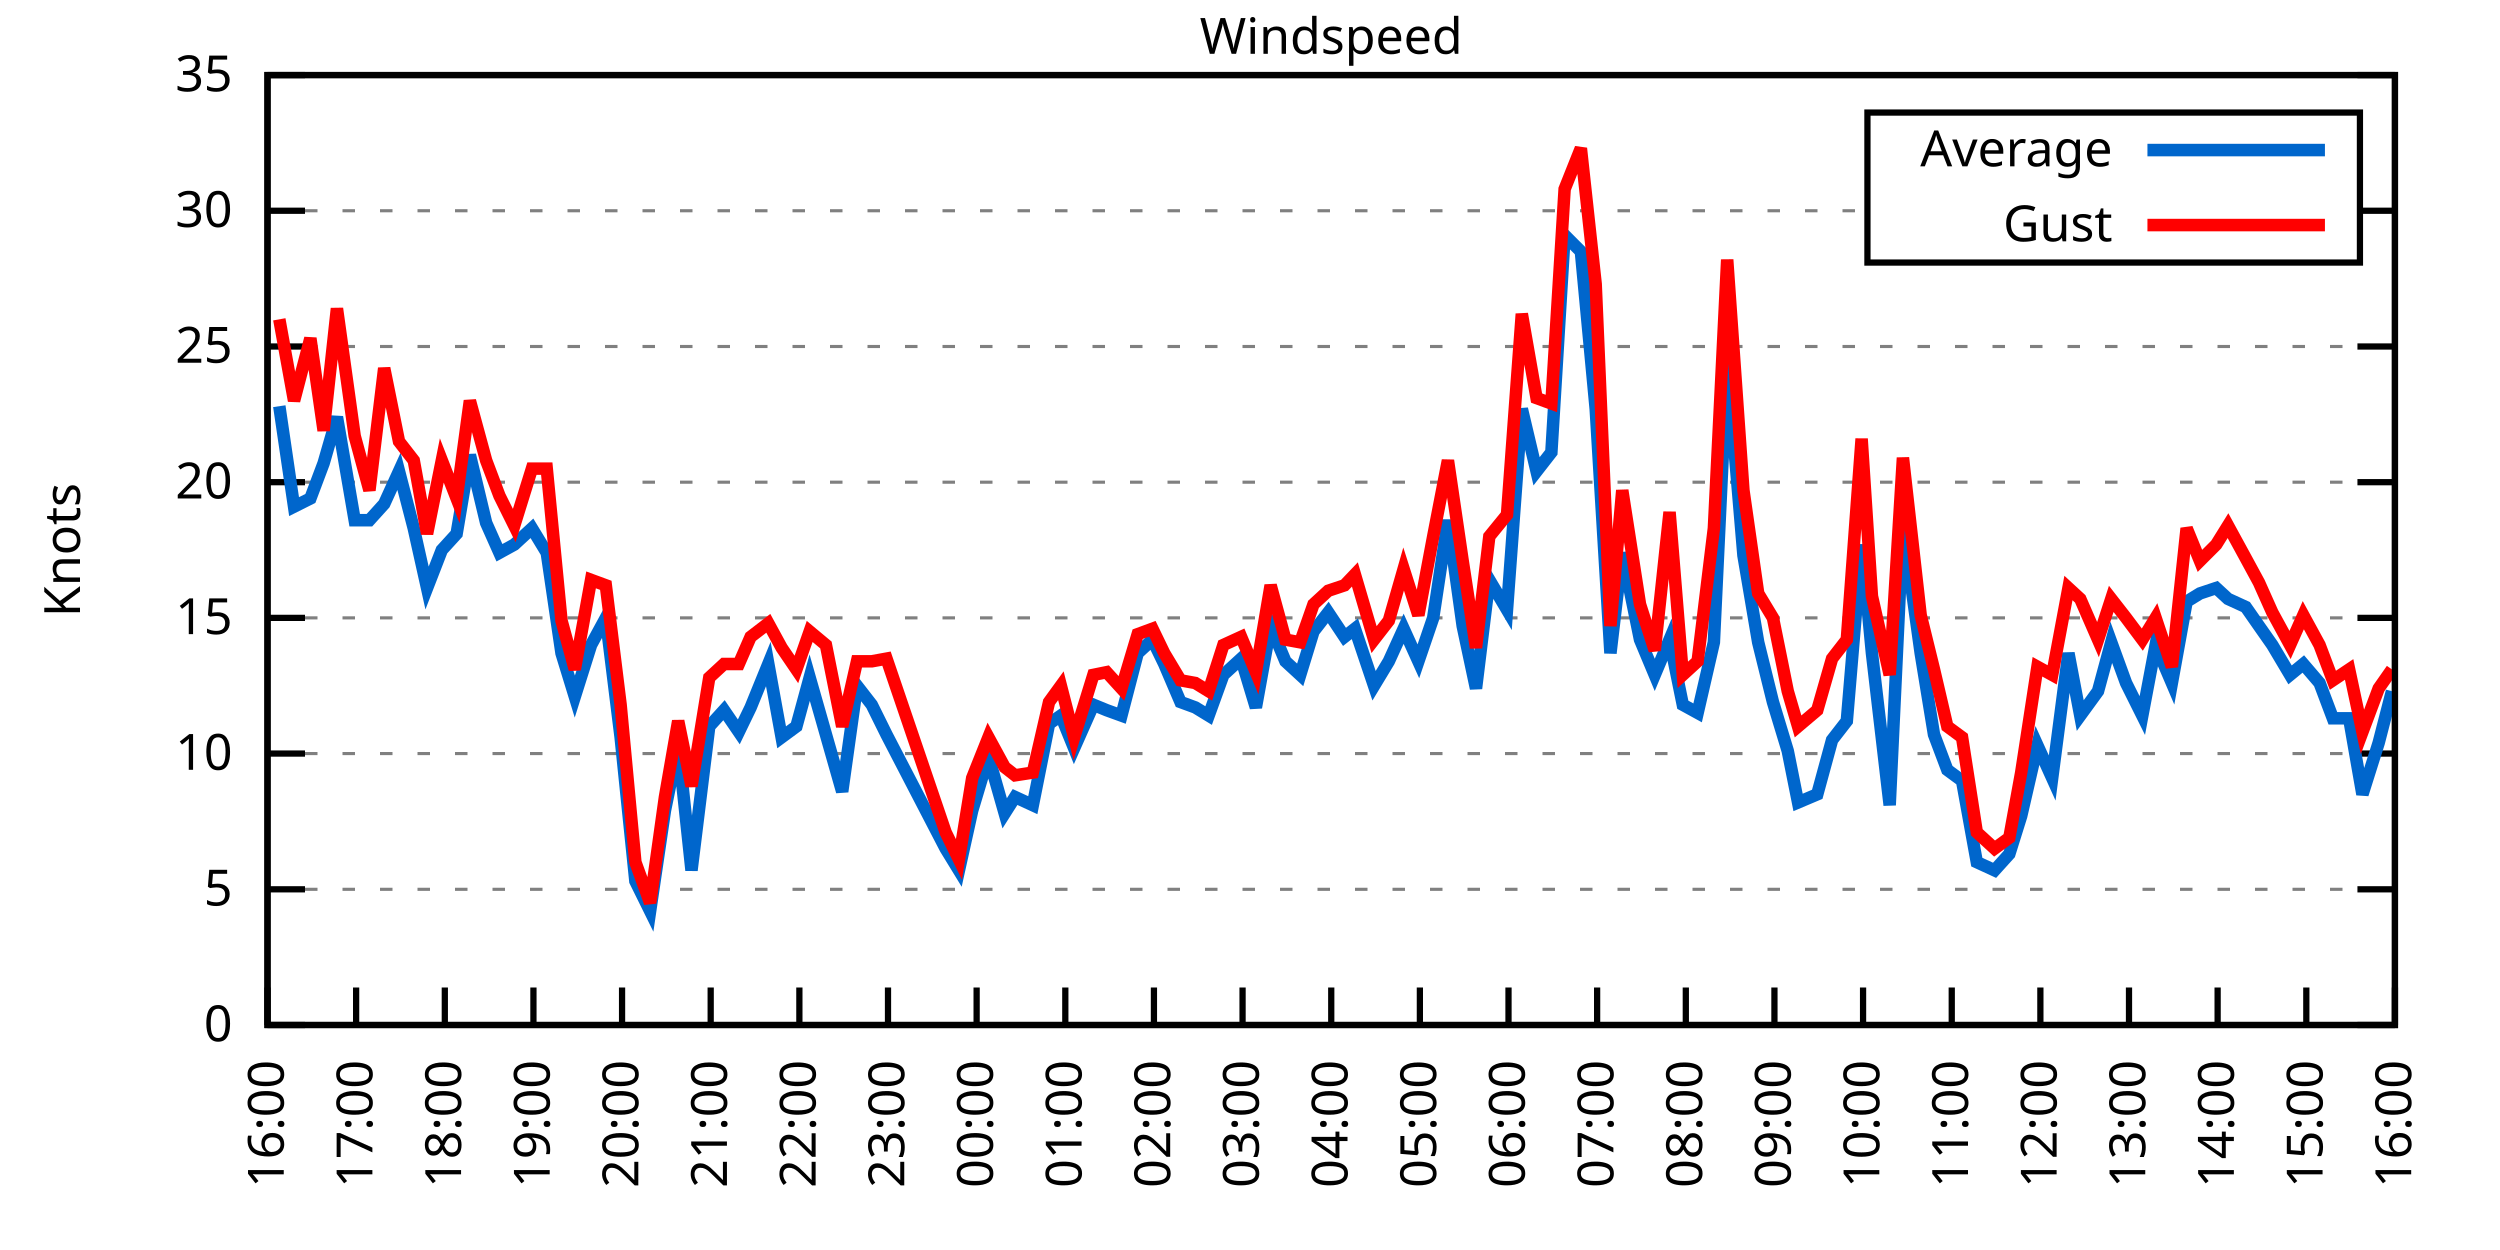
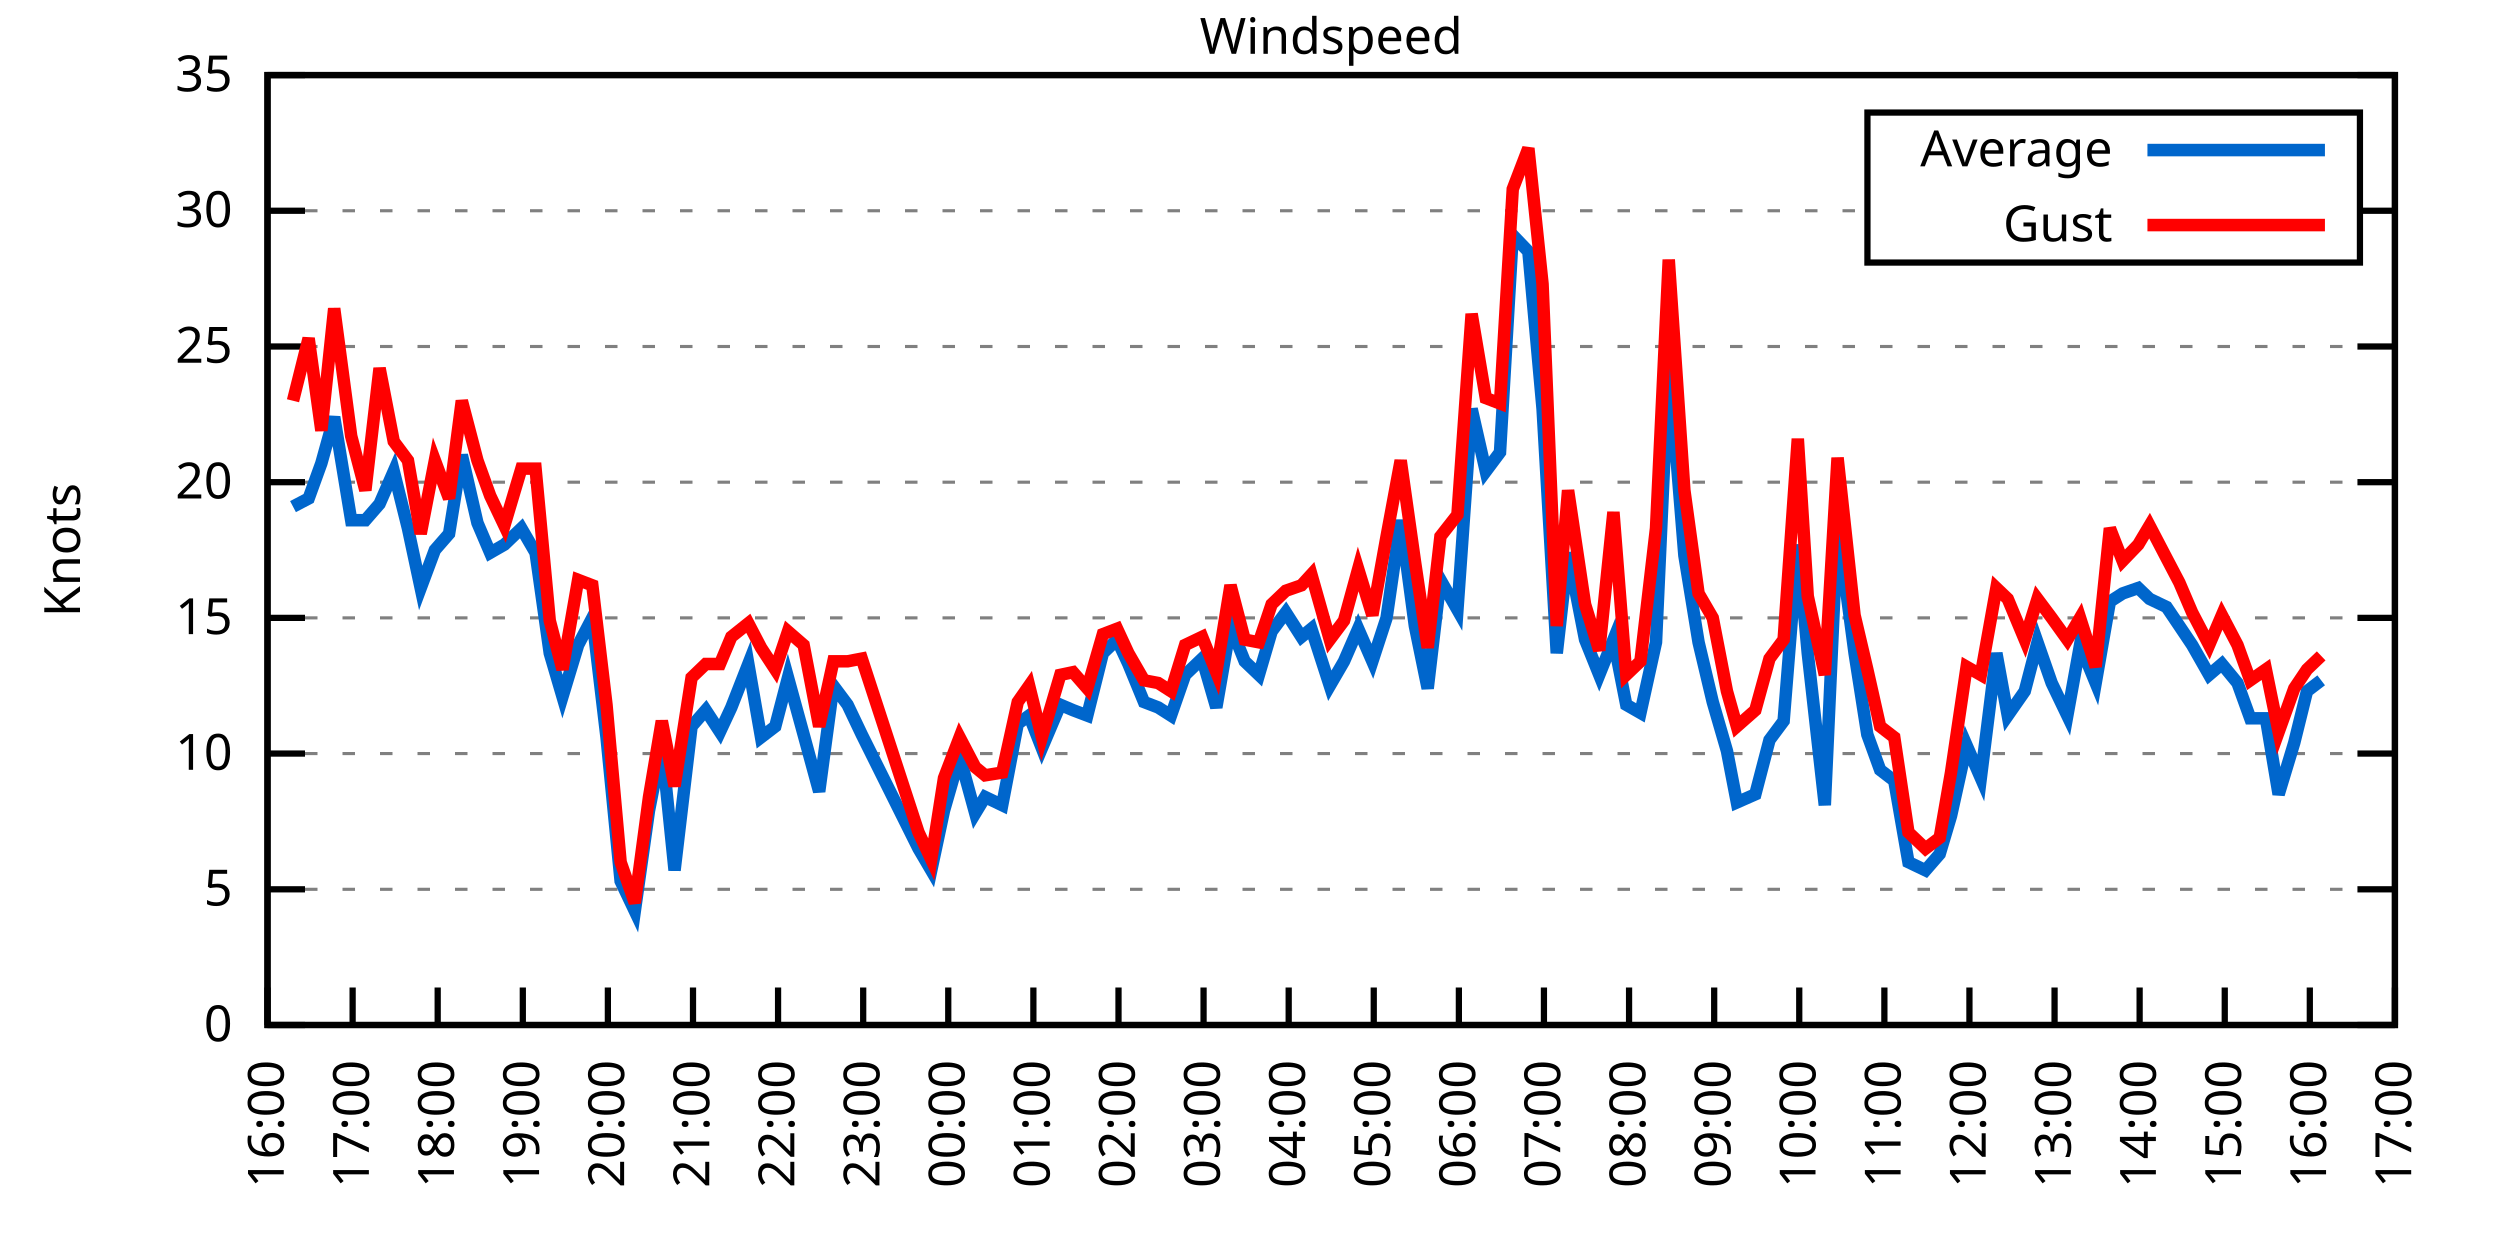
<svg xmlns="http://www.w3.org/2000/svg" xmlns:xlink="http://www.w3.org/1999/xlink" width="400" height="200" viewBox="0 0 400 200">
  <g id="gnuplot_canvas">
    <rect x="0" y="0" width="400" height="200" fill="none" />
    <defs>
      <circle id="gpDot" r="0.5" stroke-width="0.5" stroke="currentColor" />
      <path id="gpPt0" stroke-width="0.333" stroke="currentColor" d="M-1,0 h2 M0,-1 v2" />
      <path id="gpPt1" stroke-width="0.333" stroke="currentColor" d="M-1,-1 L1,1 M1,-1 L-1,1" />
      <path id="gpPt2" stroke-width="0.333" stroke="currentColor" d="M-1,0 L1,0 M0,-1 L0,1 M-1,-1 L1,1 M-1,1 L1,-1" />
      <rect id="gpPt3" stroke-width="0.333" stroke="currentColor" x="-1" y="-1" width="2" height="2" />
      <rect id="gpPt4" stroke-width="0.333" stroke="currentColor" fill="currentColor" x="-1" y="-1" width="2" height="2" />
      <circle id="gpPt5" stroke-width="0.333" stroke="currentColor" cx="0" cy="0" r="1" />
      <use xlink:href="#gpPt5" id="gpPt6" fill="currentColor" stroke="none" />
      <path id="gpPt7" stroke-width="0.333" stroke="currentColor" d="M0,-1.33 L-1.33,0.67 L1.33,0.67 z" />
      <use xlink:href="#gpPt7" id="gpPt8" fill="currentColor" stroke="none" />
      <use xlink:href="#gpPt7" id="gpPt9" stroke="currentColor" transform="rotate(180)" />
      <use xlink:href="#gpPt9" id="gpPt10" fill="currentColor" stroke="none" />
      <use xlink:href="#gpPt3" id="gpPt11" stroke="currentColor" transform="rotate(45)" />
      <use xlink:href="#gpPt11" id="gpPt12" fill="currentColor" stroke="none" />
      <path id="gpPt13" stroke-width="0.333" stroke="currentColor" d="M0,1.330 L1.265,0.411 L0.782,-1.067 L-0.782,-1.076 L-1.265,0.411 z" />
      <use xlink:href="#gpPt13" id="gpPt14" fill="currentColor" stroke="none" />
      <filter id="textbox" filterUnits="objectBoundingBox" x="0" y="0" height="1" width="1">
        <feFlood flood-color="white" flood-opacity="1" result="bgnd" />
        <feComposite in="SourceGraphic" in2="bgnd" operator="atop" />
      </filter>
      <filter id="greybox" filterUnits="objectBoundingBox" x="0" y="0" height="1" width="1">
        <feFlood flood-color="lightgrey" flood-opacity="1" result="grey" />
        <feComposite in="SourceGraphic" in2="grey" operator="atop" />
      </filter>
    </defs>
    <g fill="none" color="white" stroke="currentColor" stroke-width="1.00" stroke-linecap="butt" stroke-linejoin="miter">
</g>
    <g fill="none" color="black" stroke="currentColor" stroke-width="1.00" stroke-linecap="butt" stroke-linejoin="miter">
      <g stroke="none" shape-rendering="crispEdges">
        <polygon fill="rgb(255, 255, 255)" points="42.80,164.00 383.18,164.00 383.18,12.02 42.80,12.02 " />
      </g>
    </g>
    <g fill="none" color="black" stroke="currentColor" stroke-width="1.00" stroke-linecap="butt" stroke-linejoin="miter">
</g>
    <g fill="none" color="black" stroke="black" stroke-width="0.50" stroke-linecap="butt" stroke-linejoin="miter">
</g>
    <g fill="none" color="gray" stroke="currentColor" stroke-width="0.50" stroke-linecap="butt" stroke-linejoin="miter">
      <path stroke="gray" stroke-dasharray="2,4" class="gridline" d="M42.80,164.00 L383.19,164.00  " />
    </g>
    <g fill="none" color="gray" stroke="gray" stroke-width="1.00" stroke-linecap="butt" stroke-linejoin="miter">
</g>
    <g fill="none" color="black" stroke="currentColor" stroke-width="1.00" stroke-linecap="butt" stroke-linejoin="miter">
      <path stroke="black" d="M42.80,164.00 L48.80,164.00 M383.19,164.00 L377.19,164.00  " />
      <g transform="translate(37.20,166.60)" stroke="none" fill="black" font-family="Sans" font-size="8.00" text-anchor="end">
        <text>
          <tspan font-family="Sans"> 0</tspan>
        </text>
      </g>
    </g>
    <g fill="none" color="black" stroke="currentColor" stroke-width="1.00" stroke-linecap="butt" stroke-linejoin="miter">
</g>
    <g fill="none" color="black" stroke="black" stroke-width="0.50" stroke-linecap="butt" stroke-linejoin="miter">
</g>
    <g fill="none" color="gray" stroke="currentColor" stroke-width="0.50" stroke-linecap="butt" stroke-linejoin="miter">
      <path stroke="gray" stroke-dasharray="2,4" class="gridline" d="M42.80,142.29 L383.19,142.29  " />
    </g>
    <g fill="none" color="gray" stroke="gray" stroke-width="1.00" stroke-linecap="butt" stroke-linejoin="miter">
</g>
    <g fill="none" color="black" stroke="currentColor" stroke-width="1.00" stroke-linecap="butt" stroke-linejoin="miter">
      <path stroke="black" d="M42.80,142.29 L48.80,142.29 M383.19,142.29 L377.19,142.29  " />
      <g transform="translate(37.20,144.89)" stroke="none" fill="black" font-family="Sans" font-size="8.00" text-anchor="end">
        <text>
          <tspan font-family="Sans"> 5</tspan>
        </text>
      </g>
    </g>
    <g fill="none" color="black" stroke="currentColor" stroke-width="1.00" stroke-linecap="butt" stroke-linejoin="miter">
</g>
    <g fill="none" color="black" stroke="black" stroke-width="0.50" stroke-linecap="butt" stroke-linejoin="miter">
</g>
    <g fill="none" color="gray" stroke="currentColor" stroke-width="0.50" stroke-linecap="butt" stroke-linejoin="miter">
      <path stroke="gray" stroke-dasharray="2,4" class="gridline" d="M42.80,120.57 L383.19,120.57  " />
    </g>
    <g fill="none" color="gray" stroke="gray" stroke-width="1.00" stroke-linecap="butt" stroke-linejoin="miter">
</g>
    <g fill="none" color="black" stroke="currentColor" stroke-width="1.00" stroke-linecap="butt" stroke-linejoin="miter">
      <path stroke="black" d="M42.80,120.57 L48.80,120.57 M383.19,120.57 L377.19,120.57  " />
      <g transform="translate(37.20,123.17)" stroke="none" fill="black" font-family="Sans" font-size="8.00" text-anchor="end">
        <text>
          <tspan font-family="Sans"> 10</tspan>
        </text>
      </g>
    </g>
    <g fill="none" color="black" stroke="currentColor" stroke-width="1.00" stroke-linecap="butt" stroke-linejoin="miter">
</g>
    <g fill="none" color="black" stroke="black" stroke-width="0.50" stroke-linecap="butt" stroke-linejoin="miter">
</g>
    <g fill="none" color="gray" stroke="currentColor" stroke-width="0.50" stroke-linecap="butt" stroke-linejoin="miter">
      <path stroke="gray" stroke-dasharray="2,4" class="gridline" d="M42.80,98.86 L383.19,98.86  " />
    </g>
    <g fill="none" color="gray" stroke="gray" stroke-width="1.00" stroke-linecap="butt" stroke-linejoin="miter">
</g>
    <g fill="none" color="black" stroke="currentColor" stroke-width="1.00" stroke-linecap="butt" stroke-linejoin="miter">
      <path stroke="black" d="M42.80,98.86 L48.80,98.86 M383.19,98.86 L377.19,98.86  " />
      <g transform="translate(37.20,101.46)" stroke="none" fill="black" font-family="Sans" font-size="8.00" text-anchor="end">
        <text>
          <tspan font-family="Sans"> 15</tspan>
        </text>
      </g>
    </g>
    <g fill="none" color="black" stroke="currentColor" stroke-width="1.00" stroke-linecap="butt" stroke-linejoin="miter">
</g>
    <g fill="none" color="black" stroke="black" stroke-width="0.50" stroke-linecap="butt" stroke-linejoin="miter">
</g>
    <g fill="none" color="gray" stroke="currentColor" stroke-width="0.50" stroke-linecap="butt" stroke-linejoin="miter">
      <path stroke="gray" stroke-dasharray="2,4" class="gridline" d="M42.80,77.15 L383.19,77.15  " />
    </g>
    <g fill="none" color="gray" stroke="gray" stroke-width="1.00" stroke-linecap="butt" stroke-linejoin="miter">
</g>
    <g fill="none" color="black" stroke="currentColor" stroke-width="1.00" stroke-linecap="butt" stroke-linejoin="miter">
      <path stroke="black" d="M42.80,77.15 L48.80,77.15 M383.19,77.15 L377.19,77.15  " />
      <g transform="translate(37.20,79.75)" stroke="none" fill="black" font-family="Sans" font-size="8.00" text-anchor="end">
        <text>
          <tspan font-family="Sans"> 20</tspan>
        </text>
      </g>
    </g>
    <g fill="none" color="black" stroke="currentColor" stroke-width="1.00" stroke-linecap="butt" stroke-linejoin="miter">
</g>
    <g fill="none" color="black" stroke="black" stroke-width="0.50" stroke-linecap="butt" stroke-linejoin="miter">
</g>
    <g fill="none" color="gray" stroke="currentColor" stroke-width="0.50" stroke-linecap="butt" stroke-linejoin="miter">
      <path stroke="gray" stroke-dasharray="2,4" class="gridline" d="M42.80,55.44 L383.19,55.44  " />
    </g>
    <g fill="none" color="gray" stroke="gray" stroke-width="1.00" stroke-linecap="butt" stroke-linejoin="miter">
</g>
    <g fill="none" color="black" stroke="currentColor" stroke-width="1.00" stroke-linecap="butt" stroke-linejoin="miter">
      <path stroke="black" d="M42.80,55.44 L48.80,55.44 M383.19,55.44 L377.19,55.44  " />
      <g transform="translate(37.20,58.04)" stroke="none" fill="black" font-family="Sans" font-size="8.00" text-anchor="end">
        <text>
          <tspan font-family="Sans"> 25</tspan>
        </text>
      </g>
    </g>
    <g fill="none" color="black" stroke="currentColor" stroke-width="1.00" stroke-linecap="butt" stroke-linejoin="miter">
</g>
    <g fill="none" color="black" stroke="black" stroke-width="0.50" stroke-linecap="butt" stroke-linejoin="miter">
</g>
    <g fill="none" color="gray" stroke="currentColor" stroke-width="0.50" stroke-linecap="butt" stroke-linejoin="miter">
      <path stroke="gray" stroke-dasharray="2,4" class="gridline" d="M42.80,33.72 L298.79,33.72 M377.59,33.72 L383.19,33.72  " />
    </g>
    <g fill="none" color="gray" stroke="gray" stroke-width="1.00" stroke-linecap="butt" stroke-linejoin="miter">
</g>
    <g fill="none" color="black" stroke="currentColor" stroke-width="1.00" stroke-linecap="butt" stroke-linejoin="miter">
      <path stroke="black" d="M42.80,33.72 L48.80,33.72 M383.19,33.72 L377.19,33.72  " />
      <g transform="translate(37.20,36.32)" stroke="none" fill="black" font-family="Sans" font-size="8.00" text-anchor="end">
        <text>
          <tspan font-family="Sans"> 30</tspan>
        </text>
      </g>
    </g>
    <g fill="none" color="black" stroke="currentColor" stroke-width="1.00" stroke-linecap="butt" stroke-linejoin="miter">
</g>
    <g fill="none" color="black" stroke="black" stroke-width="0.50" stroke-linecap="butt" stroke-linejoin="miter">
</g>
    <g fill="none" color="gray" stroke="currentColor" stroke-width="0.50" stroke-linecap="butt" stroke-linejoin="miter">
      <path stroke="gray" stroke-dasharray="2,4" class="gridline" d="M42.80,12.01 L383.19,12.01  " />
    </g>
    <g fill="none" color="gray" stroke="gray" stroke-width="1.00" stroke-linecap="butt" stroke-linejoin="miter">
</g>
    <g fill="none" color="black" stroke="currentColor" stroke-width="1.00" stroke-linecap="butt" stroke-linejoin="miter">
      <path stroke="black" d="M42.80,12.01 L48.80,12.01 M383.19,12.01 L377.19,12.01  " />
      <g transform="translate(37.20,14.61)" stroke="none" fill="black" font-family="Sans" font-size="8.00" text-anchor="end">
        <text>
          <tspan font-family="Sans"> 35</tspan>
        </text>
      </g>
    </g>
    <g fill="none" color="black" stroke="currentColor" stroke-width="1.00" stroke-linecap="butt" stroke-linejoin="miter">
      <path stroke="black" d="M42.80,164.00 L42.80,158.00  " />
      <g transform="translate(45.40,169.60) rotate(270.00)" stroke="none" fill="black" font-family="Sans" font-size="8.00" text-anchor="end">
        <text>
          <tspan font-family="Sans">16:00</tspan>
        </text>
      </g>
    </g>
    <g fill="none" color="black" stroke="currentColor" stroke-width="1.00" stroke-linecap="butt" stroke-linejoin="miter">
-       <path stroke="black" d="M56.98,164.00 L56.98,158.00  " />
-       <g transform="translate(59.58,169.60) rotate(270.00)" stroke="none" fill="black" font-family="Sans" font-size="8.00" text-anchor="end">
+       <path stroke="black" d="M56.42,164.00 L56.42,158.00  " />
+       <g transform="translate(59.02,169.60) rotate(270.00)" stroke="none" fill="black" font-family="Sans" font-size="8.00" text-anchor="end">
        <text>
          <tspan font-family="Sans">17:00</tspan>
        </text>
      </g>
    </g>
    <g fill="none" color="black" stroke="currentColor" stroke-width="1.00" stroke-linecap="butt" stroke-linejoin="miter">
-       <path stroke="black" d="M71.17,164.00 L71.17,158.00  " />
-       <g transform="translate(73.77,169.60) rotate(270.00)" stroke="none" fill="black" font-family="Sans" font-size="8.00" text-anchor="end">
+       <path stroke="black" d="M70.03,164.00 L70.03,158.00  " />
+       <g transform="translate(72.63,169.60) rotate(270.00)" stroke="none" fill="black" font-family="Sans" font-size="8.00" text-anchor="end">
        <text>
          <tspan font-family="Sans">18:00</tspan>
        </text>
      </g>
    </g>
    <g fill="none" color="black" stroke="currentColor" stroke-width="1.00" stroke-linecap="butt" stroke-linejoin="miter">
-       <path stroke="black" d="M85.35,164.00 L85.35,158.00  " />
-       <g transform="translate(87.95,169.60) rotate(270.00)" stroke="none" fill="black" font-family="Sans" font-size="8.00" text-anchor="end">
+       <path stroke="black" d="M83.65,164.00 L83.65,158.00  " />
+       <g transform="translate(86.25,169.60) rotate(270.00)" stroke="none" fill="black" font-family="Sans" font-size="8.00" text-anchor="end">
        <text>
          <tspan font-family="Sans">19:00</tspan>
        </text>
      </g>
    </g>
    <g fill="none" color="black" stroke="currentColor" stroke-width="1.00" stroke-linecap="butt" stroke-linejoin="miter">
-       <path stroke="black" d="M99.53,164.00 L99.53,158.00  " />
-       <g transform="translate(102.13,169.60) rotate(270.00)" stroke="none" fill="black" font-family="Sans" font-size="8.00" text-anchor="end">
+       <path stroke="black" d="M97.26,164.00 L97.26,158.00  " />
+       <g transform="translate(99.86,169.60) rotate(270.00)" stroke="none" fill="black" font-family="Sans" font-size="8.00" text-anchor="end">
        <text>
          <tspan font-family="Sans">20:00</tspan>
        </text>
      </g>
    </g>
    <g fill="none" color="black" stroke="currentColor" stroke-width="1.00" stroke-linecap="butt" stroke-linejoin="miter">
-       <path stroke="black" d="M113.71,164.00 L113.71,158.00  " />
-       <g transform="translate(116.31,169.60) rotate(270.00)" stroke="none" fill="black" font-family="Sans" font-size="8.00" text-anchor="end">
+       <path stroke="black" d="M110.88,164.00 L110.88,158.00  " />
+       <g transform="translate(113.48,169.60) rotate(270.00)" stroke="none" fill="black" font-family="Sans" font-size="8.00" text-anchor="end">
        <text>
          <tspan font-family="Sans">21:00</tspan>
        </text>
      </g>
    </g>
    <g fill="none" color="black" stroke="currentColor" stroke-width="1.00" stroke-linecap="butt" stroke-linejoin="miter">
-       <path stroke="black" d="M127.90,164.00 L127.90,158.00  " />
-       <g transform="translate(130.50,169.60) rotate(270.00)" stroke="none" fill="black" font-family="Sans" font-size="8.00" text-anchor="end">
+       <path stroke="black" d="M124.49,164.00 L124.49,158.00  " />
+       <g transform="translate(127.09,169.60) rotate(270.00)" stroke="none" fill="black" font-family="Sans" font-size="8.00" text-anchor="end">
        <text>
          <tspan font-family="Sans">22:00</tspan>
        </text>
      </g>
    </g>
    <g fill="none" color="black" stroke="currentColor" stroke-width="1.00" stroke-linecap="butt" stroke-linejoin="miter">
-       <path stroke="black" d="M142.08,164.00 L142.08,158.00  " />
-       <g transform="translate(144.68,169.60) rotate(270.00)" stroke="none" fill="black" font-family="Sans" font-size="8.00" text-anchor="end">
+       <path stroke="black" d="M138.11,164.00 L138.11,158.00  " />
+       <g transform="translate(140.71,169.60) rotate(270.00)" stroke="none" fill="black" font-family="Sans" font-size="8.00" text-anchor="end">
        <text>
          <tspan font-family="Sans">23:00</tspan>
        </text>
      </g>
    </g>
    <g fill="none" color="black" stroke="currentColor" stroke-width="1.00" stroke-linecap="butt" stroke-linejoin="miter">
-       <path stroke="black" d="M156.26,164.00 L156.26,158.00  " />
-       <g transform="translate(158.86,169.60) rotate(270.00)" stroke="none" fill="black" font-family="Sans" font-size="8.00" text-anchor="end">
+       <path stroke="black" d="M151.72,164.00 L151.72,158.00  " />
+       <g transform="translate(154.32,169.60) rotate(270.00)" stroke="none" fill="black" font-family="Sans" font-size="8.00" text-anchor="end">
        <text>
          <tspan font-family="Sans">00:00</tspan>
        </text>
      </g>
    </g>
    <g fill="none" color="black" stroke="currentColor" stroke-width="1.00" stroke-linecap="butt" stroke-linejoin="miter">
-       <path stroke="black" d="M170.45,164.00 L170.45,158.00  " />
-       <g transform="translate(173.05,169.60) rotate(270.00)" stroke="none" fill="black" font-family="Sans" font-size="8.00" text-anchor="end">
+       <path stroke="black" d="M165.34,164.00 L165.34,158.00  " />
+       <g transform="translate(167.94,169.60) rotate(270.00)" stroke="none" fill="black" font-family="Sans" font-size="8.00" text-anchor="end">
        <text>
          <tspan font-family="Sans">01:00</tspan>
        </text>
      </g>
    </g>
    <g fill="none" color="black" stroke="currentColor" stroke-width="1.00" stroke-linecap="butt" stroke-linejoin="miter">
-       <path stroke="black" d="M184.63,164.00 L184.63,158.00  " />
-       <g transform="translate(187.23,169.60) rotate(270.00)" stroke="none" fill="black" font-family="Sans" font-size="8.00" text-anchor="end">
+       <path stroke="black" d="M178.96,164.00 L178.96,158.00  " />
+       <g transform="translate(181.56,169.60) rotate(270.00)" stroke="none" fill="black" font-family="Sans" font-size="8.00" text-anchor="end">
        <text>
          <tspan font-family="Sans">02:00</tspan>
        </text>
      </g>
    </g>
    <g fill="none" color="black" stroke="currentColor" stroke-width="1.00" stroke-linecap="butt" stroke-linejoin="miter">
-       <path stroke="black" d="M198.81,164.00 L198.81,158.00  " />
-       <g transform="translate(201.41,169.60) rotate(270.00)" stroke="none" fill="black" font-family="Sans" font-size="8.00" text-anchor="end">
+       <path stroke="black" d="M192.57,164.00 L192.57,158.00  " />
+       <g transform="translate(195.17,169.60) rotate(270.00)" stroke="none" fill="black" font-family="Sans" font-size="8.00" text-anchor="end">
        <text>
          <tspan font-family="Sans">03:00</tspan>
        </text>
      </g>
    </g>
    <g fill="none" color="black" stroke="currentColor" stroke-width="1.00" stroke-linecap="butt" stroke-linejoin="miter">
-       <path stroke="black" d="M213.00,164.00 L213.00,158.00  " />
-       <g transform="translate(215.60,169.60) rotate(270.00)" stroke="none" fill="black" font-family="Sans" font-size="8.00" text-anchor="end">
+       <path stroke="black" d="M206.19,164.00 L206.19,158.00  " />
+       <g transform="translate(208.79,169.60) rotate(270.00)" stroke="none" fill="black" font-family="Sans" font-size="8.00" text-anchor="end">
        <text>
          <tspan font-family="Sans">04:00</tspan>
        </text>
      </g>
    </g>
    <g fill="none" color="black" stroke="currentColor" stroke-width="1.00" stroke-linecap="butt" stroke-linejoin="miter">
-       <path stroke="black" d="M227.18,164.00 L227.18,158.00  " />
-       <g transform="translate(229.78,169.60) rotate(270.00)" stroke="none" fill="black" font-family="Sans" font-size="8.00" text-anchor="end">
+       <path stroke="black" d="M219.80,164.00 L219.80,158.00  " />
+       <g transform="translate(222.40,169.60) rotate(270.00)" stroke="none" fill="black" font-family="Sans" font-size="8.00" text-anchor="end">
        <text>
          <tspan font-family="Sans">05:00</tspan>
        </text>
      </g>
    </g>
    <g fill="none" color="black" stroke="currentColor" stroke-width="1.00" stroke-linecap="butt" stroke-linejoin="miter">
-       <path stroke="black" d="M241.36,164.00 L241.36,158.00  " />
-       <g transform="translate(243.96,169.60) rotate(270.00)" stroke="none" fill="black" font-family="Sans" font-size="8.00" text-anchor="end">
+       <path stroke="black" d="M233.42,164.00 L233.42,158.00  " />
+       <g transform="translate(236.02,169.60) rotate(270.00)" stroke="none" fill="black" font-family="Sans" font-size="8.00" text-anchor="end">
        <text>
          <tspan font-family="Sans">06:00</tspan>
        </text>
      </g>
    </g>
    <g fill="none" color="black" stroke="currentColor" stroke-width="1.00" stroke-linecap="butt" stroke-linejoin="miter">
-       <path stroke="black" d="M255.54,164.00 L255.54,158.00  " />
-       <g transform="translate(258.14,169.60) rotate(270.00)" stroke="none" fill="black" font-family="Sans" font-size="8.00" text-anchor="end">
+       <path stroke="black" d="M247.03,164.00 L247.03,158.00  " />
+       <g transform="translate(249.63,169.60) rotate(270.00)" stroke="none" fill="black" font-family="Sans" font-size="8.00" text-anchor="end">
        <text>
          <tspan font-family="Sans">07:00</tspan>
        </text>
      </g>
    </g>
    <g fill="none" color="black" stroke="currentColor" stroke-width="1.00" stroke-linecap="butt" stroke-linejoin="miter">
-       <path stroke="black" d="M269.73,164.00 L269.73,158.00  " />
-       <g transform="translate(272.33,169.60) rotate(270.00)" stroke="none" fill="black" font-family="Sans" font-size="8.00" text-anchor="end">
+       <path stroke="black" d="M260.65,164.00 L260.65,158.00  " />
+       <g transform="translate(263.25,169.60) rotate(270.00)" stroke="none" fill="black" font-family="Sans" font-size="8.00" text-anchor="end">
        <text>
          <tspan font-family="Sans">08:00</tspan>
        </text>
      </g>
    </g>
    <g fill="none" color="black" stroke="currentColor" stroke-width="1.00" stroke-linecap="butt" stroke-linejoin="miter">
-       <path stroke="black" d="M283.91,164.00 L283.91,158.00  " />
-       <g transform="translate(286.51,169.60) rotate(270.00)" stroke="none" fill="black" font-family="Sans" font-size="8.00" text-anchor="end">
+       <path stroke="black" d="M274.27,164.00 L274.27,158.00  " />
+       <g transform="translate(276.87,169.60) rotate(270.00)" stroke="none" fill="black" font-family="Sans" font-size="8.00" text-anchor="end">
        <text>
          <tspan font-family="Sans">09:00</tspan>
        </text>
      </g>
    </g>
    <g fill="none" color="black" stroke="currentColor" stroke-width="1.00" stroke-linecap="butt" stroke-linejoin="miter">
-       <path stroke="black" d="M298.09,164.00 L298.09,158.00  " />
-       <g transform="translate(300.69,169.60) rotate(270.00)" stroke="none" fill="black" font-family="Sans" font-size="8.00" text-anchor="end">
+       <path stroke="black" d="M287.88,164.00 L287.88,158.00  " />
+       <g transform="translate(290.48,169.60) rotate(270.00)" stroke="none" fill="black" font-family="Sans" font-size="8.00" text-anchor="end">
        <text>
          <tspan font-family="Sans">10:00</tspan>
        </text>
      </g>
    </g>
    <g fill="none" color="black" stroke="currentColor" stroke-width="1.00" stroke-linecap="butt" stroke-linejoin="miter">
-       <path stroke="black" d="M312.28,164.00 L312.28,158.00  " />
-       <g transform="translate(314.88,169.60) rotate(270.00)" stroke="none" fill="black" font-family="Sans" font-size="8.00" text-anchor="end">
+       <path stroke="black" d="M301.50,164.00 L301.50,158.00  " />
+       <g transform="translate(304.10,169.60) rotate(270.00)" stroke="none" fill="black" font-family="Sans" font-size="8.00" text-anchor="end">
        <text>
          <tspan font-family="Sans">11:00</tspan>
        </text>
      </g>
    </g>
    <g fill="none" color="black" stroke="currentColor" stroke-width="1.00" stroke-linecap="butt" stroke-linejoin="miter">
-       <path stroke="black" d="M326.46,164.00 L326.46,158.00  " />
-       <g transform="translate(329.06,169.60) rotate(270.00)" stroke="none" fill="black" font-family="Sans" font-size="8.00" text-anchor="end">
+       <path stroke="black" d="M315.11,164.00 L315.11,158.00  " />
+       <g transform="translate(317.71,169.60) rotate(270.00)" stroke="none" fill="black" font-family="Sans" font-size="8.00" text-anchor="end">
        <text>
          <tspan font-family="Sans">12:00</tspan>
        </text>
      </g>
    </g>
    <g fill="none" color="black" stroke="currentColor" stroke-width="1.00" stroke-linecap="butt" stroke-linejoin="miter">
-       <path stroke="black" d="M340.64,164.00 L340.64,158.00  " />
-       <g transform="translate(343.24,169.60) rotate(270.00)" stroke="none" fill="black" font-family="Sans" font-size="8.00" text-anchor="end">
+       <path stroke="black" d="M328.73,164.00 L328.73,158.00  " />
+       <g transform="translate(331.33,169.60) rotate(270.00)" stroke="none" fill="black" font-family="Sans" font-size="8.00" text-anchor="end">
        <text>
          <tspan font-family="Sans">13:00</tspan>
        </text>
      </g>
    </g>
    <g fill="none" color="black" stroke="currentColor" stroke-width="1.00" stroke-linecap="butt" stroke-linejoin="miter">
-       <path stroke="black" d="M354.82,164.00 L354.82,158.00  " />
-       <g transform="translate(357.42,169.60) rotate(270.00)" stroke="none" fill="black" font-family="Sans" font-size="8.00" text-anchor="end">
+       <path stroke="black" d="M342.34,164.00 L342.34,158.00  " />
+       <g transform="translate(344.94,169.60) rotate(270.00)" stroke="none" fill="black" font-family="Sans" font-size="8.00" text-anchor="end">
        <text>
          <tspan font-family="Sans">14:00</tspan>
        </text>
      </g>
    </g>
    <g fill="none" color="black" stroke="currentColor" stroke-width="1.00" stroke-linecap="butt" stroke-linejoin="miter">
-       <path stroke="black" d="M369.01,164.00 L369.01,158.00  " />
-       <g transform="translate(371.61,169.60) rotate(270.00)" stroke="none" fill="black" font-family="Sans" font-size="8.00" text-anchor="end">
+       <path stroke="black" d="M355.96,164.00 L355.96,158.00  " />
+       <g transform="translate(358.56,169.60) rotate(270.00)" stroke="none" fill="black" font-family="Sans" font-size="8.00" text-anchor="end">
        <text>
          <tspan font-family="Sans">15:00</tspan>
+         </text>
+       </g>
+     </g>
+     <g fill="none" color="black" stroke="currentColor" stroke-width="1.00" stroke-linecap="butt" stroke-linejoin="miter">
+       <path stroke="black" d="M369.57,164.00 L369.57,158.00  " />
+       <g transform="translate(372.17,169.60) rotate(270.00)" stroke="none" fill="black" font-family="Sans" font-size="8.00" text-anchor="end">
+         <text>
+           <tspan font-family="Sans">16:00</tspan>
        </text>
      </g>
    </g>
    <g fill="none" color="black" stroke="currentColor" stroke-width="1.00" stroke-linecap="butt" stroke-linejoin="miter">
      <path stroke="black" d="M383.19,164.00 L383.19,158.00  " />
      <g transform="translate(385.79,169.60) rotate(270.00)" stroke="none" fill="black" font-family="Sans" font-size="8.00" text-anchor="end">
        <text>
-           <tspan font-family="Sans">16:00</tspan>
+           <tspan font-family="Sans">17:00</tspan>
        </text>
      </g>
    </g>
    <g fill="none" color="black" stroke="currentColor" stroke-width="1.00" stroke-linecap="butt" stroke-linejoin="miter">
</g>
    <g fill="none" color="black" stroke="currentColor" stroke-width="1.00" stroke-linecap="butt" stroke-linejoin="miter">
      <path stroke="black" d="M42.80,12.01 L42.80,164.00 L383.19,164.00 L383.19,12.01 L42.80,12.01 Z  " />
    </g>
    <g fill="none" color="black" stroke="currentColor" stroke-width="1.00" stroke-linecap="butt" stroke-linejoin="miter">
</g>
    <g fill="none" color="black" stroke="currentColor" stroke-width="1.00" stroke-linecap="butt" stroke-linejoin="miter">
      <path stroke="black" d="M298.79,42.01 L298.79,18.01 L377.59,18.01 L377.59,42.01 L298.79,42.01 Z  " />
    </g>
    <g id="Windspeed_plot_1">
      <g fill="none" color="white" stroke="black" stroke-width="2.00" stroke-linecap="butt" stroke-linejoin="miter">
</g>
      <g fill="none" color="black" stroke="currentColor" stroke-width="2.00" stroke-linecap="butt" stroke-linejoin="miter">
        <g transform="translate(337.99,26.61)" stroke="none" fill="black" font-family="Sans" font-size="8.00" text-anchor="end">
          <text>
            <tspan font-family="Sans">Average</tspan>
          </text>
        </g>
      </g>
      <g fill="none" color="black" stroke="currentColor" stroke-width="2.00" stroke-linecap="butt" stroke-linejoin="miter">
-         <path stroke="rgb(  0, 102, 204)" d="M343.59,24.01 L371.99,24.01 M44.69,64.99 L47.05,81.06 L49.66,79.75 L51.78,74.11 L53.91,66.73 L56.75,83.23   L59.11,83.23 L61.47,80.62 L63.84,75.41 L66.20,84.53 L68.33,94.08 L70.69,88.00 L73.06,85.40 L75.18,72.81   L77.78,83.66 L79.91,88.44 L82.28,87.14 L85.11,84.53 L87.48,88.44 L89.84,104.51 L91.97,111.45 L94.57,103.20   L96.93,98.86 L99.30,117.97 L101.66,140.98 L104.02,145.76 L106.39,129.69 L108.51,119.27 L110.64,139.25 L113.48,116.23   L115.84,113.63 L118.21,117.10 L120.10,113.19 L122.93,106.24 L125.06,117.97 L127.42,116.23 L129.55,108.42 L132.15,117.53   L134.75,126.65 L137.12,109.72 L139.48,112.76 L141.84,117.53 L151.30,135.77 L153.43,139.25 L155.55,129.69 L158.15,121.01   L160.75,130.13 L162.41,127.52 L165.25,128.83 L167.85,115.80 L169.74,114.49 L171.86,119.71 L174.94,112.76 L177.06,113.63   L179.43,114.49 L182.03,104.51 L184.39,102.34 L186.28,106.24 L188.88,112.32 L191.25,113.19 L193.38,114.49 L195.74,107.98   L198.58,105.38 L200.94,113.19 L203.30,100.16 L205.67,105.81 L208.03,107.98 L210.16,101.03 L212.52,97.99 L215.12,101.90   L216.78,100.60 L219.85,109.72 L222.21,105.81 L224.58,100.60 L226.94,105.81 L229.31,98.86 L231.67,83.23 L234.03,100.16   L236.16,110.15 L238.29,92.78 L241.12,97.56 L243.49,65.42 L245.85,75.41 L248.22,72.37 L250.34,37.63 L252.94,40.24   L255.31,65.42 L257.67,104.51 L259.56,88.44 L262.40,102.34 L264.76,107.98 L267.13,102.34 L269.25,112.76 L271.62,114.06   L274.22,102.77 L276.35,58.04 L278.95,88.87 L281.31,102.77 L283.67,112.32 L286.04,120.14 L287.69,128.39 L290.76,127.09   L293.13,118.40 L295.49,115.36 L297.86,87.14 L299.51,104.51 L302.35,128.83 L304.47,84.10 L307.31,104.51 L309.44,117.53   L311.57,123.18 L313.93,124.92 L316.29,137.94 L319.13,139.25 L321.49,136.64 L323.39,130.56 L325.99,119.27 L328.35,124.48   L330.95,104.51 L332.84,114.49 L335.68,110.59 L337.80,102.77 L340.17,109.28 L342.77,114.49 L344.90,103.20 L347.50,109.28   L349.86,96.26 L351.99,94.95 L354.59,94.08 L356.48,95.82 L359.32,97.12 L361.44,100.16 L363.57,103.20 L366.41,107.98   L368.53,106.24 L371.13,109.28 L373.26,114.93 L375.86,114.93 L377.99,127.09 L380.59,118.84 L382.72,110.59  " />
+         <path stroke="rgb(  0, 102, 204)" d="M343.59,24.01 L371.99,24.01 M46.88,81.06 L49.38,79.75 L51.42,74.11 L53.47,66.73 L56.19,83.23 L58.46,83.23   L60.73,80.62 L63.00,75.41 L65.27,84.53 L67.31,94.08 L69.58,88.00 L71.85,85.40 L73.89,72.81 L76.39,83.66   L78.43,88.44 L80.70,87.14 L83.42,84.53 L85.69,88.44 L87.96,104.51 L90.00,111.45 L92.50,103.20 L94.77,98.86   L97.04,117.97 L99.30,140.98 L101.57,145.76 L103.84,129.69 L105.89,119.27 L107.93,139.25 L110.65,116.23 L112.92,113.63   L115.19,117.10 L117.01,113.19 L119.73,106.24 L121.77,117.97 L124.04,116.23 L126.08,108.42 L128.58,117.53 L131.07,126.65   L133.34,109.72 L135.61,112.76 L137.88,117.53 L146.96,135.77 L149.00,139.25 L151.04,129.69 L153.54,121.01 L156.04,130.13   L157.62,127.52 L160.35,128.83 L162.84,115.80 L164.66,114.49 L166.70,119.71 L169.65,112.76 L171.69,113.63 L173.96,114.49   L176.46,104.51 L178.73,102.34 L180.54,106.24 L183.04,112.32 L185.31,113.19 L187.35,114.49 L189.62,107.98 L192.34,105.38   L194.61,113.19 L196.88,100.16 L199.15,105.81 L201.42,107.98 L203.46,101.03 L205.73,97.99 L208.23,101.90 L209.82,100.60   L212.77,109.72 L215.04,105.81 L217.31,100.60 L219.58,105.81 L221.85,98.86 L224.11,83.23 L226.38,100.16 L228.43,110.15   L230.47,92.78 L233.19,97.56 L235.46,65.42 L237.73,75.41 L240.00,72.37 L242.04,37.63 L244.54,40.24 L246.81,65.42   L249.08,104.51 L250.89,88.44 L253.61,102.34 L255.88,107.98 L258.15,102.34 L260.20,112.76 L262.47,114.06 L264.96,102.77   L267.00,58.04 L269.50,88.87 L271.77,102.77 L274.04,112.32 L276.31,120.14 L277.90,128.39 L280.85,127.09 L283.12,118.40   L285.38,115.36 L287.65,87.14 L289.24,104.51 L291.97,128.83 L294.01,84.10 L296.73,104.51 L298.77,117.53 L300.82,123.18   L303.08,124.92 L305.35,137.94 L308.08,139.25 L310.35,136.64 L312.16,130.56 L314.66,119.27 L316.93,124.48 L319.42,104.51   L321.24,114.49 L323.96,110.59 L326.00,102.77 L328.27,109.28 L330.77,114.49 L332.81,103.20 L335.31,109.28 L337.58,96.26   L339.62,94.95 L342.12,94.08 L343.93,95.82 L346.65,97.12 L348.70,100.16 L350.74,103.20 L353.46,107.98 L355.50,106.24   L358.00,109.28 L360.04,114.93 L362.54,114.93 L364.58,127.09 L367.08,118.84 L369.12,110.59 L371.39,108.85  " />
      </g>
    </g>
    <g id="Windspeed_plot_2">
      <g fill="none" color="black" stroke="currentColor" stroke-width="2.00" stroke-linecap="butt" stroke-linejoin="miter">
        <g transform="translate(337.99,38.61)" stroke="none" fill="black" font-family="Sans" font-size="8.00" text-anchor="end">
          <text>
            <tspan font-family="Sans">Gust</tspan>
          </text>
        </g>
      </g>
      <g fill="none" color="black" stroke="currentColor" stroke-width="2.00" stroke-linecap="butt" stroke-linejoin="miter">
-         <path stroke="rgb(255,   0,   0)" d="M343.59,36.01 L371.99,36.01 M44.69,51.09 L47.05,64.12 L49.66,54.13 L51.78,68.90 L53.91,49.36 L56.75,69.77   L59.11,78.45 L61.47,58.91 L63.84,70.63 L66.20,73.67 L68.33,85.40 L70.69,73.67 L73.06,79.75 L75.18,64.12   L77.78,73.67 L79.91,79.32 L82.28,84.10 L85.11,74.98 L87.48,74.98 L89.84,99.30 L91.97,107.11 L94.57,92.78   L96.93,93.65 L99.30,112.76 L101.66,137.94 L104.02,144.46 L106.39,127.52 L108.51,115.36 L110.64,125.79 L113.48,108.42   L115.84,106.24 L118.21,106.24 L120.10,101.90 L122.93,99.73 L125.06,103.64 L127.42,107.11 L129.55,101.03 L132.15,103.20   L134.75,116.23 L137.12,105.81 L139.48,105.81 L141.84,105.38 L151.30,133.17 L153.43,137.51 L155.55,124.48 L158.15,117.97   L160.75,122.75 L162.41,124.05 L165.25,123.61 L167.85,112.32 L169.74,109.72 L171.86,117.97 L174.94,107.98 L177.06,107.55   L179.43,110.15 L182.03,101.47 L184.39,100.60 L186.28,104.51 L188.88,108.85 L191.25,109.28 L193.38,110.59 L195.74,103.20   L198.58,101.90 L200.94,107.55 L203.30,93.65 L205.67,102.34 L208.03,102.77 L210.16,96.69 L212.52,94.52 L215.12,93.65   L216.78,91.91 L219.85,102.34 L222.21,99.30 L224.58,91.04 L226.94,98.43 L229.31,85.83 L231.67,73.67 L234.03,89.74   L236.16,103.64 L238.29,85.83 L241.12,82.36 L243.49,50.22 L245.85,63.69 L248.22,64.56 L250.34,30.25 L252.94,23.73   L255.31,45.45 L257.67,100.16 L259.56,78.45 L262.40,96.69 L264.76,104.07 L267.13,81.93 L269.25,107.98 L271.62,105.81   L274.22,84.53 L276.35,41.54 L278.95,78.45 L281.31,94.95 L283.67,98.86 L286.04,110.59 L287.69,116.23 L290.76,113.63   L293.13,105.38 L295.49,102.34 L297.86,70.20 L299.51,95.39 L302.35,107.98 L304.47,73.24 L307.31,98.43 L309.44,107.11   L311.57,116.23 L313.93,117.97 L316.29,133.17 L319.13,135.77 L321.49,134.04 L323.39,123.61 L325.99,106.68 L328.35,107.98   L330.95,94.08 L332.84,95.82 L335.68,102.34 L337.80,95.82 L340.17,98.86 L342.77,102.34 L344.90,98.86 L347.50,106.68   L349.86,84.53 L351.99,89.74 L354.59,87.14 L356.48,84.10 L359.32,89.31 L361.44,93.22 L363.57,97.99 L366.41,103.20   L368.53,98.43 L371.13,103.20 L373.26,108.85 L375.86,107.11 L377.99,117.10 L380.59,110.15 L382.72,107.11  " />
+         <path stroke="rgb(255,   0,   0)" d="M343.59,36.01 L371.99,36.01 M46.88,64.12 L49.38,54.13 L51.42,68.90 L53.47,49.36 L56.19,69.77 L58.46,78.45   L60.73,58.91 L63.00,70.63 L65.27,73.67 L67.31,85.40 L69.58,73.67 L71.85,79.75 L73.89,64.12 L76.39,73.67   L78.43,79.32 L80.70,84.10 L83.42,74.98 L85.69,74.98 L87.96,99.30 L90.00,107.11 L92.50,92.78 L94.77,93.65   L97.04,112.76 L99.30,137.94 L101.57,144.46 L103.84,127.52 L105.89,115.36 L107.93,125.79 L110.65,108.42 L112.92,106.24   L115.19,106.24 L117.01,101.90 L119.73,99.73 L121.77,103.64 L124.04,107.11 L126.08,101.03 L128.58,103.20 L131.07,116.23   L133.34,105.81 L135.61,105.81 L137.88,105.38 L146.96,133.17 L149.00,137.51 L151.04,124.48 L153.54,117.97 L156.04,122.75   L157.62,124.05 L160.35,123.61 L162.84,112.32 L164.66,109.72 L166.70,117.97 L169.65,107.98 L171.69,107.55 L173.96,110.15   L176.46,101.47 L178.73,100.60 L180.54,104.51 L183.04,108.85 L185.31,109.28 L187.35,110.59 L189.62,103.20 L192.34,101.90   L194.61,107.55 L196.88,93.65 L199.15,102.34 L201.42,102.77 L203.46,96.69 L205.73,94.52 L208.23,93.65 L209.82,91.91   L212.77,102.34 L215.04,99.30 L217.31,91.04 L219.58,98.43 L221.85,85.83 L224.11,73.67 L226.38,89.74 L228.43,103.64   L230.47,85.83 L233.19,82.36 L235.46,50.22 L237.73,63.69 L240.00,64.56 L242.04,30.25 L244.54,23.73 L246.81,45.45   L249.08,100.16 L250.89,78.45 L253.61,96.69 L255.88,104.07 L258.15,81.93 L260.20,107.98 L262.47,105.81 L264.96,84.53   L267.00,41.54 L269.50,78.45 L271.77,94.95 L274.04,98.86 L276.31,110.59 L277.90,116.23 L280.85,113.63 L283.12,105.38   L285.38,102.34 L287.65,70.20 L289.24,95.39 L291.97,107.98 L294.01,73.24 L296.73,98.43 L298.77,107.11 L300.82,116.23   L303.08,117.97 L305.35,133.17 L308.08,135.77 L310.35,134.04 L312.16,123.61 L314.66,106.68 L316.93,107.98 L319.42,94.08   L321.24,95.82 L323.96,102.34 L326.00,95.82 L328.27,98.86 L330.77,102.34 L332.81,98.86 L335.31,106.68 L337.58,84.53   L339.62,89.74 L342.12,87.14 L343.93,84.10 L346.65,89.31 L348.70,93.22 L350.74,97.99 L353.46,103.20 L355.50,98.43   L358.00,103.20 L360.04,108.85 L362.54,107.11 L364.58,117.10 L367.08,110.15 L369.12,107.11 L371.39,104.94  " />
      </g>
    </g>
    <g fill="none" color="black" stroke="currentColor" stroke-width="2.00" stroke-linecap="butt" stroke-linejoin="miter">
</g>
    <g fill="none" color="black" stroke="black" stroke-width="1.00" stroke-linecap="butt" stroke-linejoin="miter">
</g>
    <g fill="none" color="black" stroke="currentColor" stroke-width="1.00" stroke-linecap="butt" stroke-linejoin="miter">
      <path stroke="black" d="M42.80,12.01 L42.80,164.00 L383.19,164.00 L383.19,12.01 L42.80,12.01 Z  " />
      <g transform="translate(12.80,88.01) rotate(270.00)" stroke="none" fill="black" font-family="Sans" font-size="8.00" text-anchor="middle">
        <text>
          <tspan font-family="Sans">Knots</tspan>
        </text>
      </g>
    </g>
    <g fill="none" color="black" stroke="currentColor" stroke-width="1.00" stroke-linecap="butt" stroke-linejoin="miter">
</g>
    <g fill="none" color="black" stroke="currentColor" stroke-width="1.00" stroke-linecap="butt" stroke-linejoin="miter">
      <g transform="translate(212.99,8.61)" stroke="none" fill="black" font-family="Sans" font-size="8.00" text-anchor="middle">
        <text>
          <tspan font-family="Sans">Windspeed</tspan>
        </text>
      </g>
    </g>
    <g fill="none" color="black" stroke="currentColor" stroke-width="1.00" stroke-linecap="butt" stroke-linejoin="miter">
</g>
  </g>
</svg>
